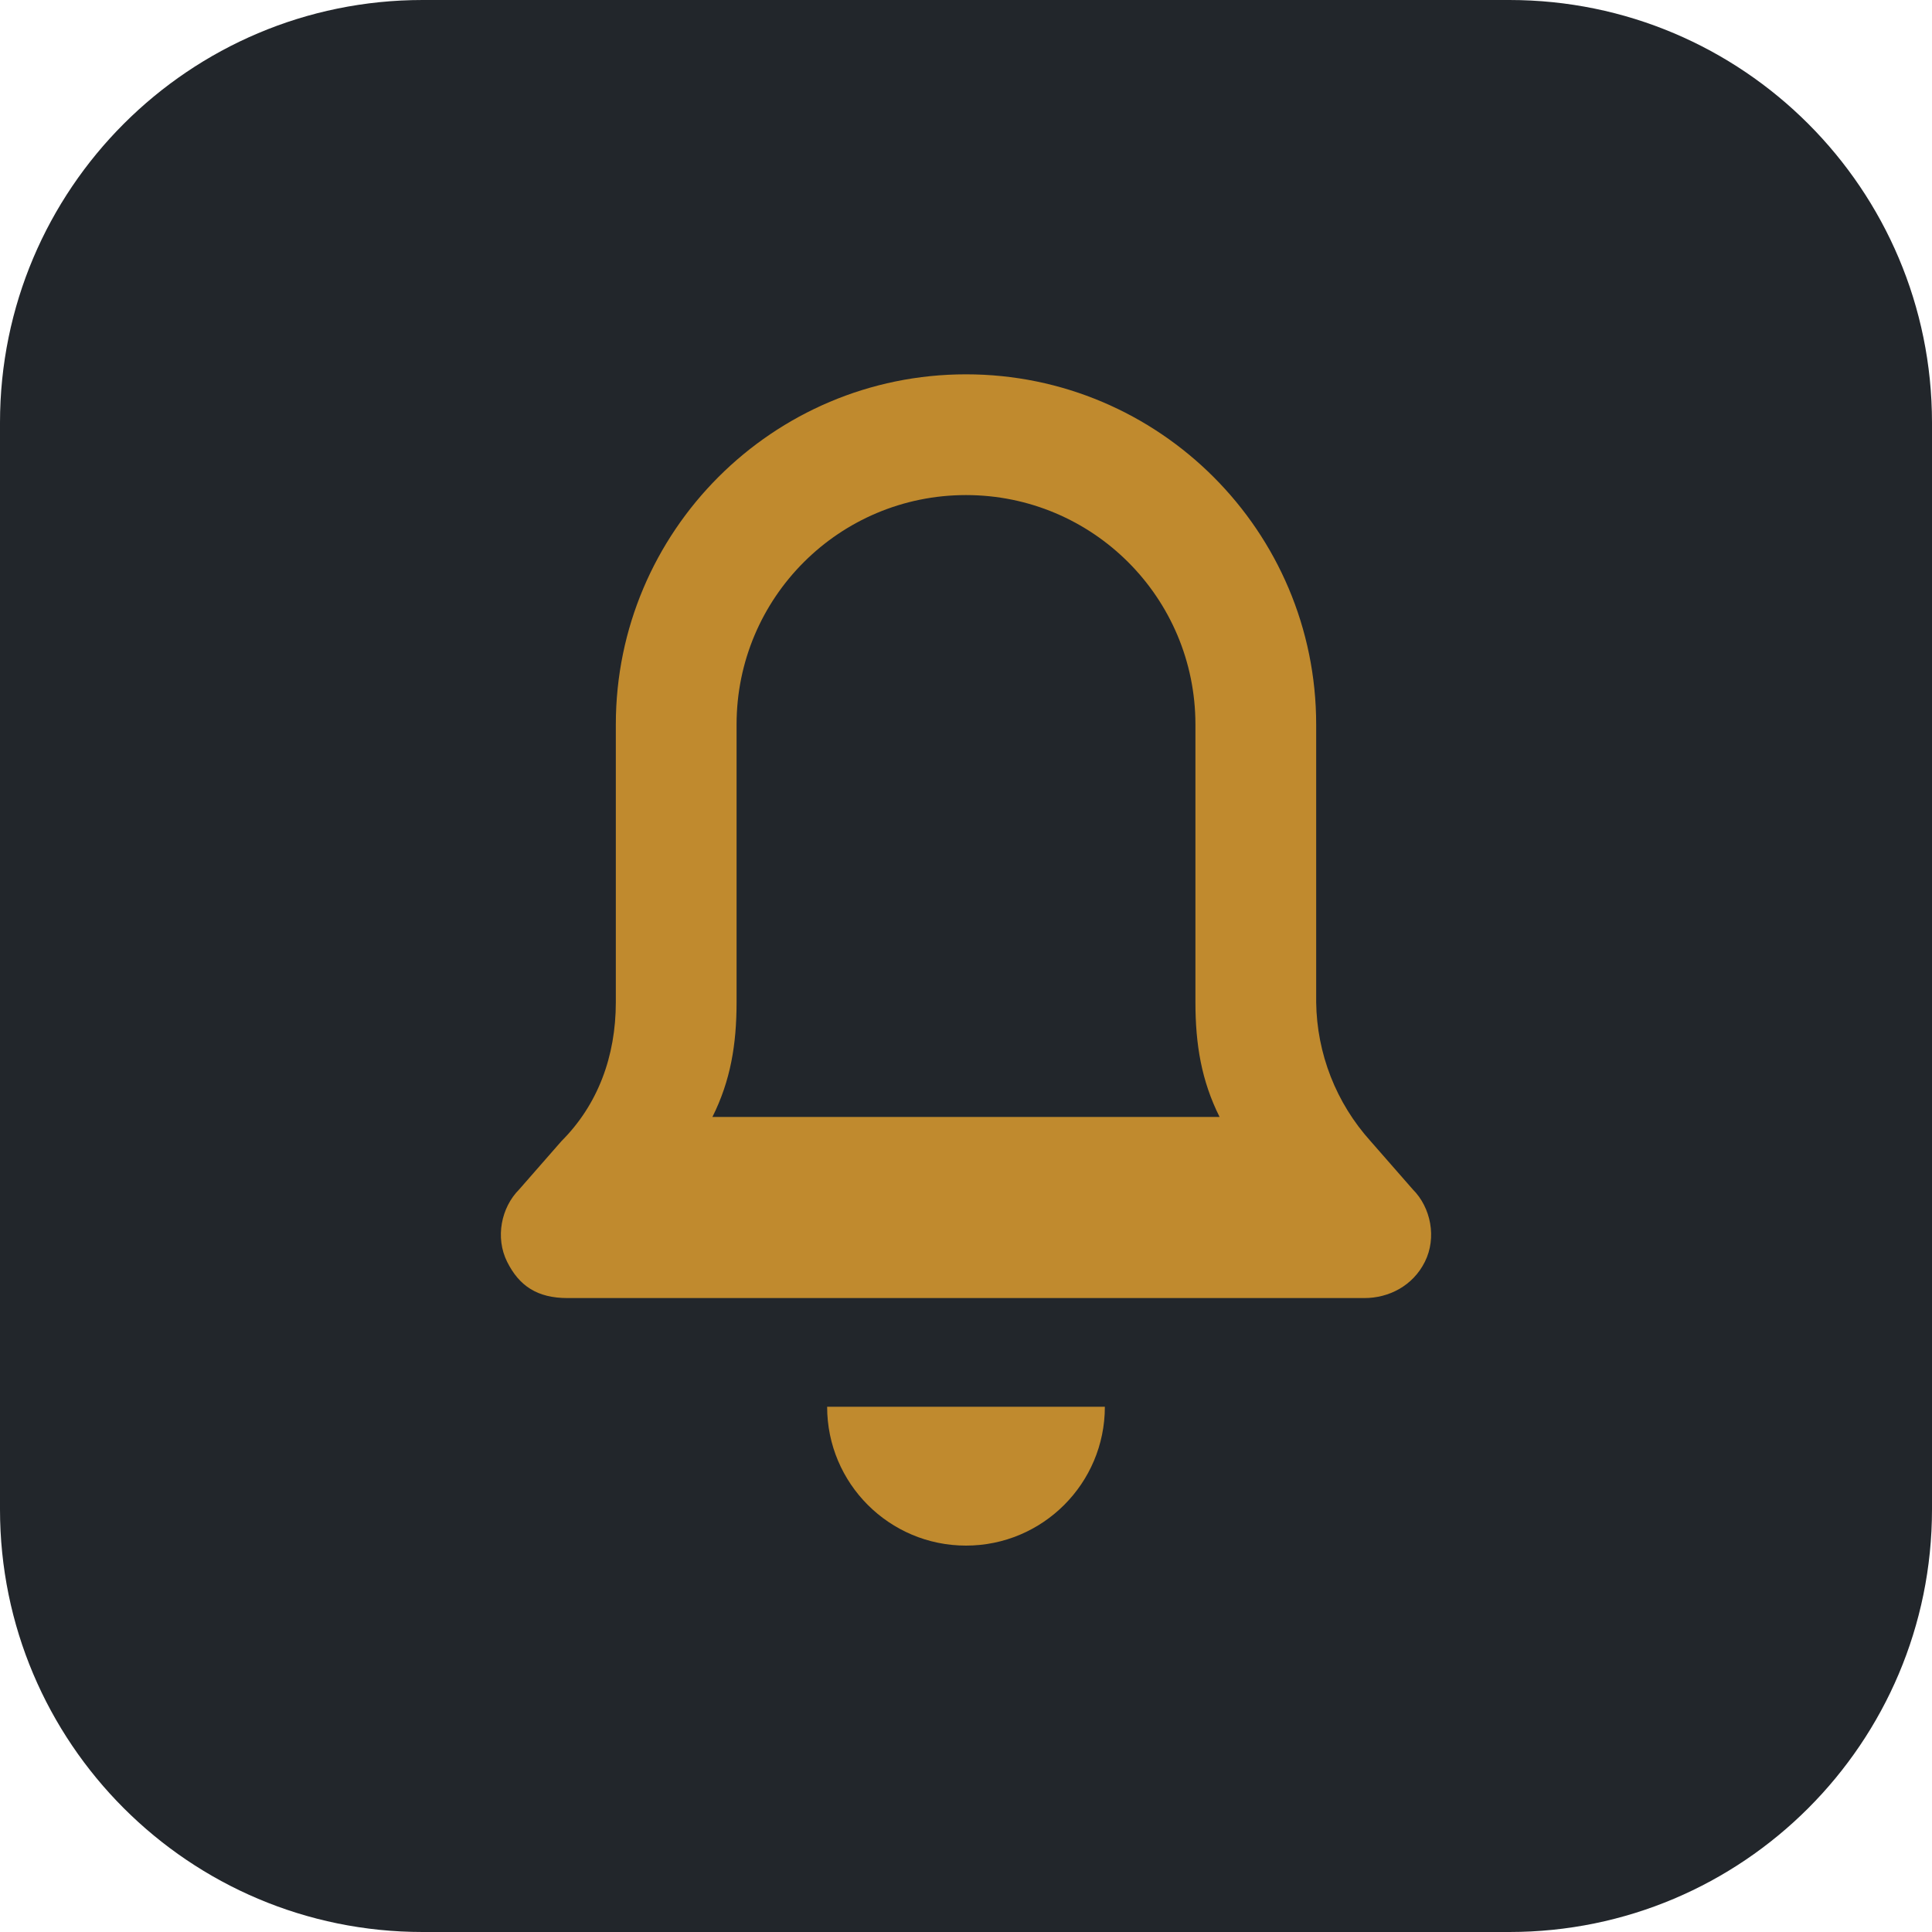
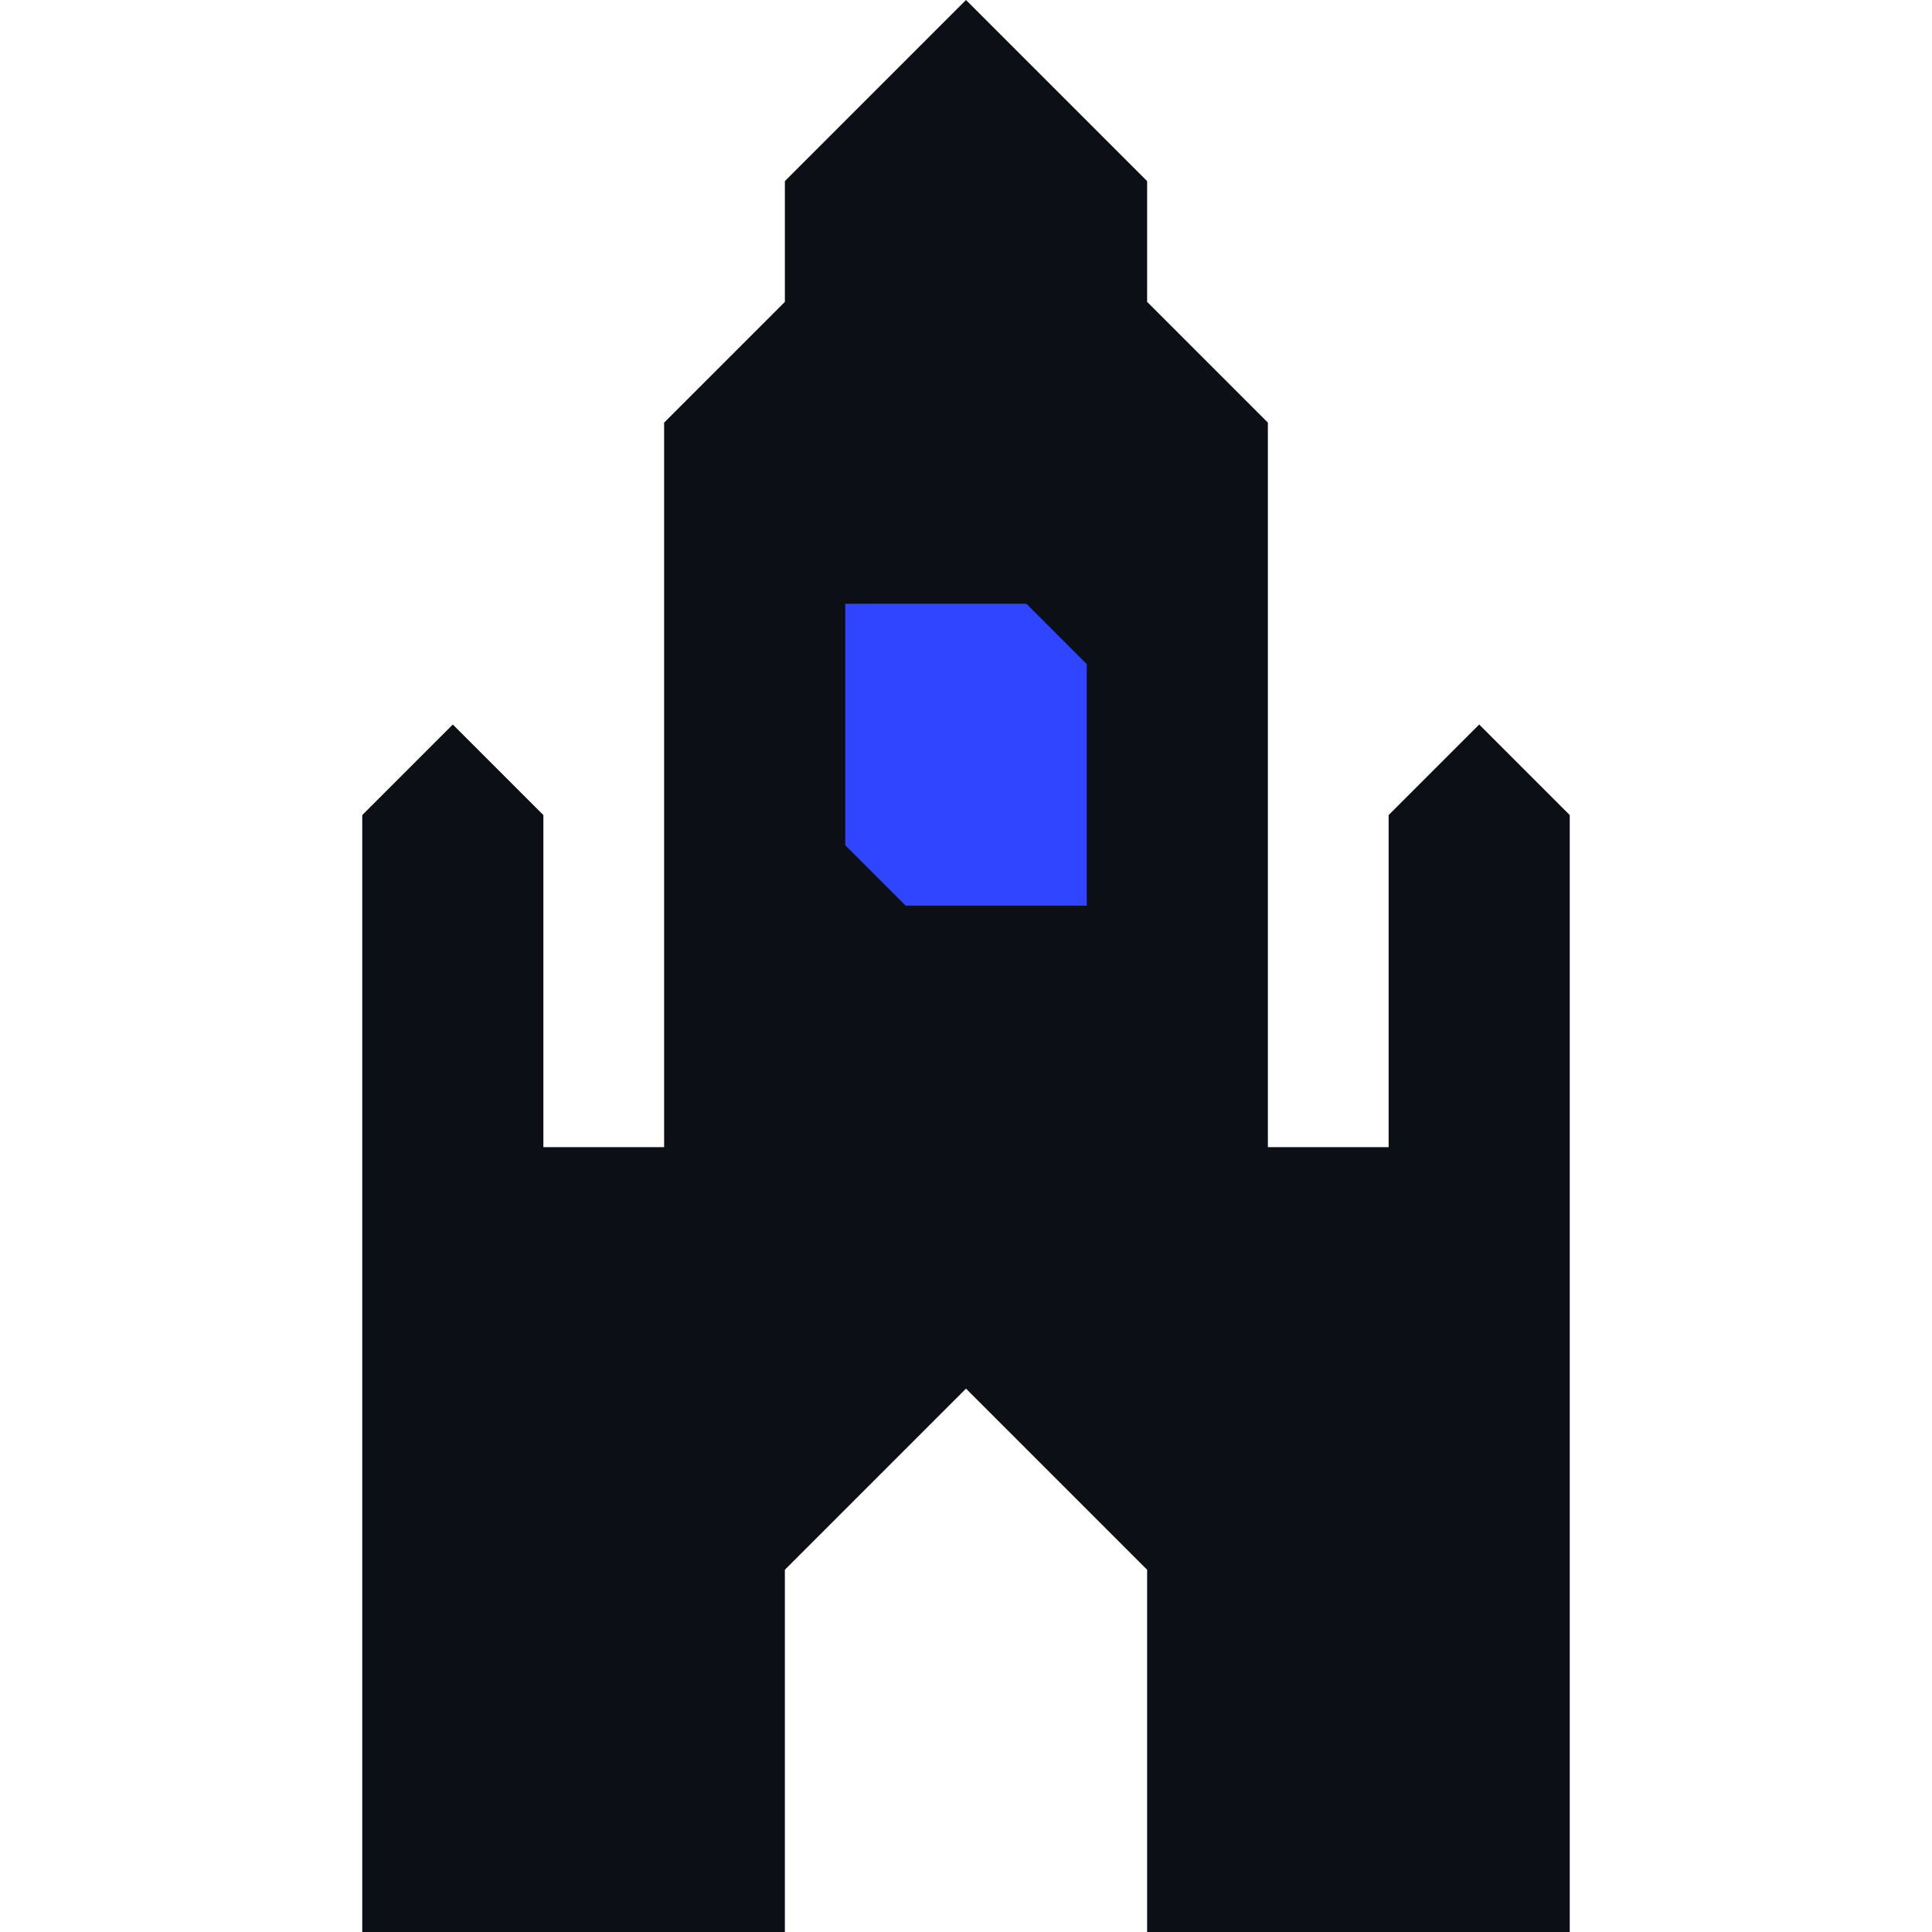
- <svg xmlns="http://www.w3.org/2000/svg" viewBox="0 0 32 32" role="img" aria-label="Beffroi">
-   <rect width="32" height="32" rx="7" fill="#22262b" />
-   <path fill="#c08a2e" d="M16 6.2c-3.2 0-5.8 2.6-5.8 5.8v4.6c0 .9-.3 1.7-.9 2.3l-.7.8c-.3.3-.4.8-.2 1.2.2.4.5.6 1 .6h13.2c.4 0 .8-.2 1-.6.2-.4.1-.9-.2-1.2l-.7-.8a3.5 3.5 0 0 1-.9-2.3V12c0-3.2-2.6-5.8-5.8-5.8Zm0 2c2.1 0 3.8 1.7 3.8 3.8v4.6c0 .7.1 1.3.4 1.9h-8.4c.3-.6.4-1.2.4-1.9V12c0-2.1 1.7-3.8 3.8-3.8Z" />
-   <path fill="#c08a2e" d="M13.7 23.3a2.3 2.3 0 0 0 4.6 0h-4.6Z" />
+ <svg xmlns="http://www.w3.org/2000/svg" viewBox="0 0 32 32">
+   <style>.t{fill:#0c1016}.w{fill:#2f45ff}@media (prefers-color-scheme:dark){.t{fill:#f2f4f6}}</style>
+   <path class="t" d="M16 0L19 3V5L21 7V19H23V13.5L24.5 12L26 13.5V32H19V26L16 23L13 26V32H6V13.5L7.5 12L9 13.5V19H11V7L13 5V3Z" />
+   <path class="w" d="M14 10H17L18 11V15H15L14 14Z" />
</svg>
